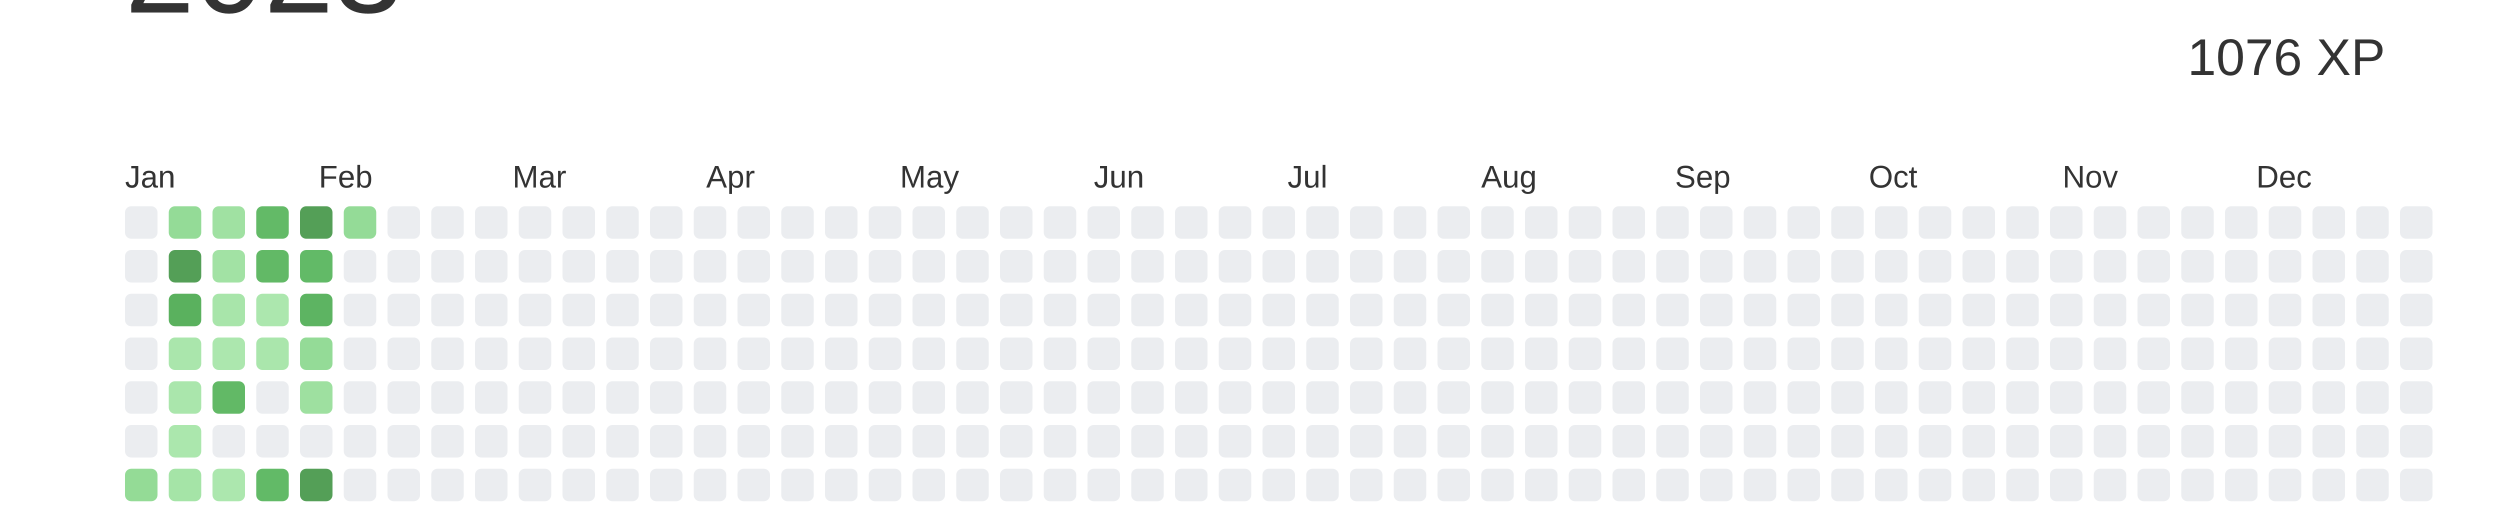
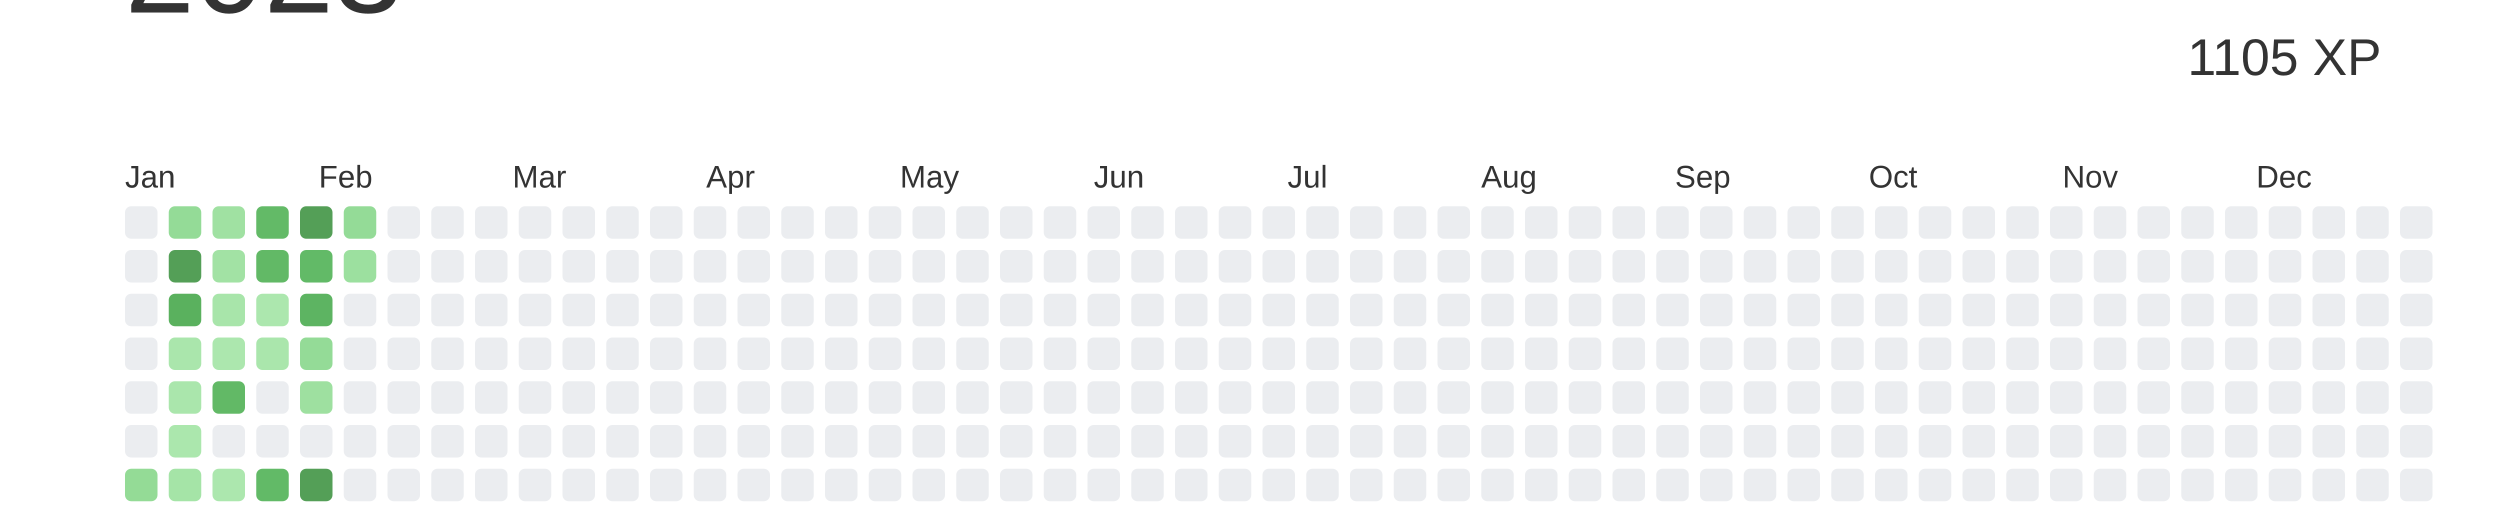
<svg xmlns="http://www.w3.org/2000/svg" baseProfile="full" height="42mm" version="1.1" viewBox="0,0,200,42" width="200mm">
  <defs />
  <rect fill="#ffffff" height="42" width="200" x="0" y="0" />
  <text alignment-baseline="hanging" fill="#333333" style="font-size:10.0px; font-family:Arial;" x="10" y="1">2023</text>
-   <text alignment-baseline="hanging" fill="#333333" style="font-size:4.125px; font-family:Arial;" x="175" y="6">1076 XP</text>
+   <text alignment-baseline="hanging" fill="#333333" style="font-size:4.125px; font-family:Arial;" x="175" y="6">1105 XP</text>
  <text fill="#333333" style="font-size:2.5px; font-family:Arial" x="10.0" y="15">Jan</text>
  <text fill="#333333" style="font-size:2.5px; font-family:Arial" x="25.5" y="15">Feb</text>
  <text fill="#333333" style="font-size:2.5px; font-family:Arial" x="41.0" y="15">Mar</text>
  <text fill="#333333" style="font-size:2.5px; font-family:Arial" x="56.5" y="15">Apr</text>
  <text fill="#333333" style="font-size:2.5px; font-family:Arial" x="72.0" y="15">May</text>
  <text fill="#333333" style="font-size:2.5px; font-family:Arial" x="87.5" y="15">Jun</text>
  <text fill="#333333" style="font-size:2.5px; font-family:Arial" x="103.0" y="15">Jul</text>
  <text fill="#333333" style="font-size:2.5px; font-family:Arial" x="118.5" y="15">Aug</text>
  <text fill="#333333" style="font-size:2.5px; font-family:Arial" x="134.0" y="15">Sep</text>
  <text fill="#333333" style="font-size:2.5px; font-family:Arial" x="149.5" y="15">Oct</text>
  <text fill="#333333" style="font-size:2.5px; font-family:Arial" x="165.0" y="15">Nov</text>
  <text fill="#333333" style="font-size:2.5px; font-family:Arial" x="180.5" y="15">Dec</text>
  <rect fill="#EBEDF0" height="2.6" rx="0.5" ry="0.5" width="2.6" x="10.0" y="16.5" />
  <rect fill="#EBEDF0" height="2.6" rx="0.5" ry="0.5" width="2.6" x="10.0" y="20.0" />
  <rect fill="#EBEDF0" height="2.6" rx="0.5" ry="0.5" width="2.6" x="10.0" y="23.5" />
  <rect fill="#EBEDF0" height="2.6" rx="0.5" ry="0.5" width="2.6" x="10.0" y="27.0" />
  <rect fill="#EBEDF0" height="2.6" rx="0.5" ry="0.5" width="2.6" x="10.0" y="30.5" />
  <rect fill="#EBEDF0" height="2.6" rx="0.5" ry="0.5" width="2.6" x="10.0" y="34.0" />
  <rect fill="#94db96" height="2.6" rx="0.5" ry="0.5" width="2.6" x="10.0" y="37.5" />
  <rect fill="#94db97" height="2.6" rx="0.5" ry="0.5" width="2.6" x="13.5" y="16.5" />
  <rect fill="#549F57" height="2.6" rx="0.5" ry="0.5" width="2.6" x="13.5" y="20.0" />
  <rect fill="#5ab15e" height="2.6" rx="0.5" ry="0.5" width="2.6" x="13.5" y="23.5" />
  <rect fill="#aae6ac" height="2.6" rx="0.5" ry="0.5" width="2.6" x="13.5" y="27.0" />
  <rect fill="#aae6ac" height="2.6" rx="0.5" ry="0.5" width="2.6" x="13.5" y="30.5" />
  <rect fill="#abe7ad" height="2.6" rx="0.5" ry="0.5" width="2.6" x="13.5" y="34.0" />
  <rect fill="#a5e4a7" height="2.6" rx="0.5" ry="0.5" width="2.6" x="13.5" y="37.5" />
  <rect fill="#a0e1a2" height="2.6" rx="0.5" ry="0.5" width="2.6" x="17.0" y="16.5" />
  <rect fill="#a2e2a4" height="2.6" rx="0.5" ry="0.5" width="2.6" x="17.0" y="20.0" />
  <rect fill="#a8e5aa" height="2.6" rx="0.5" ry="0.5" width="2.6" x="17.0" y="23.5" />
  <rect fill="#ace7ae" height="2.6" rx="0.5" ry="0.5" width="2.6" x="17.0" y="27.0" />
  <rect fill="#62b966" height="2.6" rx="0.5" ry="0.5" width="2.6" x="17.0" y="30.5" />
  <rect fill="#EBEDF0" height="2.6" rx="0.5" ry="0.5" width="2.6" x="17.0" y="34.0" />
  <rect fill="#ace7ae" height="2.6" rx="0.5" ry="0.5" width="2.6" x="17.0" y="37.5" />
  <rect fill="#63ba67" height="2.6" rx="0.5" ry="0.5" width="2.6" x="20.5" y="16.5" />
  <rect fill="#62b966" height="2.6" rx="0.5" ry="0.5" width="2.6" x="20.5" y="20.0" />
  <rect fill="#ace7ae" height="2.6" rx="0.5" ry="0.5" width="2.6" x="20.5" y="23.5" />
  <rect fill="#aae6ac" height="2.6" rx="0.5" ry="0.5" width="2.6" x="20.5" y="27.0" />
  <rect fill="#EBEDF0" height="2.6" rx="0.5" ry="0.5" width="2.6" x="20.5" y="30.5" />
  <rect fill="#EBEDF0" height="2.6" rx="0.5" ry="0.5" width="2.6" x="20.5" y="34.0" />
  <rect fill="#62ba67" height="2.6" rx="0.5" ry="0.5" width="2.6" x="20.5" y="37.5" />
  <rect fill="#549F57" height="2.6" rx="0.5" ry="0.5" width="2.6" x="24.0" y="16.5" />
  <rect fill="#62ba67" height="2.6" rx="0.5" ry="0.5" width="2.6" x="24.0" y="20.0" />
  <rect fill="#5db462" height="2.6" rx="0.5" ry="0.5" width="2.6" x="24.0" y="23.5" />
  <rect fill="#94db97" height="2.6" rx="0.5" ry="0.5" width="2.6" x="24.0" y="27.0" />
  <rect fill="#9ee0a0" height="2.6" rx="0.5" ry="0.5" width="2.6" x="24.0" y="30.5" />
  <rect fill="#EBEDF0" height="2.6" rx="0.5" ry="0.5" width="2.6" x="24.0" y="34.0" />
  <rect fill="#549F57" height="2.6" rx="0.5" ry="0.5" width="2.6" x="24.0" y="37.5" />
  <rect fill="#94db97" height="2.6" rx="0.5" ry="0.5" width="2.6" x="27.5" y="16.5" />
-   <rect fill="#EBEDF0" height="2.6" rx="0.5" ry="0.5" width="2.6" x="27.5" y="20.0" />
+   <rect fill="#9ce09f" height="2.6" rx="0.5" ry="0.5" width="2.6" x="27.5" y="20.0" />
  <rect fill="#EBEDF0" height="2.6" rx="0.5" ry="0.5" width="2.6" x="27.5" y="23.5" />
  <rect fill="#EBEDF0" height="2.6" rx="0.5" ry="0.5" width="2.6" x="27.5" y="27.0" />
  <rect fill="#EBEDF0" height="2.6" rx="0.5" ry="0.5" width="2.6" x="27.5" y="30.5" />
  <rect fill="#EBEDF0" height="2.6" rx="0.5" ry="0.5" width="2.6" x="27.5" y="34.0" />
  <rect fill="#EBEDF0" height="2.6" rx="0.5" ry="0.5" width="2.6" x="27.5" y="37.5" />
  <rect fill="#EBEDF0" height="2.6" rx="0.5" ry="0.5" width="2.6" x="31.0" y="16.5" />
  <rect fill="#EBEDF0" height="2.6" rx="0.5" ry="0.5" width="2.6" x="31.0" y="20.0" />
  <rect fill="#EBEDF0" height="2.6" rx="0.5" ry="0.5" width="2.6" x="31.0" y="23.5" />
  <rect fill="#EBEDF0" height="2.6" rx="0.5" ry="0.5" width="2.6" x="31.0" y="27.0" />
  <rect fill="#EBEDF0" height="2.6" rx="0.5" ry="0.5" width="2.6" x="31.0" y="30.5" />
  <rect fill="#EBEDF0" height="2.6" rx="0.5" ry="0.5" width="2.6" x="31.0" y="34.0" />
  <rect fill="#EBEDF0" height="2.6" rx="0.5" ry="0.5" width="2.6" x="31.0" y="37.5" />
  <rect fill="#EBEDF0" height="2.6" rx="0.5" ry="0.5" width="2.6" x="34.5" y="16.5" />
  <rect fill="#EBEDF0" height="2.6" rx="0.5" ry="0.5" width="2.6" x="34.5" y="20.0" />
  <rect fill="#EBEDF0" height="2.6" rx="0.5" ry="0.5" width="2.6" x="34.5" y="23.5" />
  <rect fill="#EBEDF0" height="2.6" rx="0.5" ry="0.5" width="2.6" x="34.5" y="27.0" />
  <rect fill="#EBEDF0" height="2.6" rx="0.5" ry="0.5" width="2.6" x="34.5" y="30.5" />
  <rect fill="#EBEDF0" height="2.6" rx="0.5" ry="0.5" width="2.6" x="34.5" y="34.0" />
  <rect fill="#EBEDF0" height="2.6" rx="0.5" ry="0.5" width="2.6" x="34.5" y="37.5" />
  <rect fill="#EBEDF0" height="2.6" rx="0.5" ry="0.5" width="2.6" x="38.0" y="16.5" />
  <rect fill="#EBEDF0" height="2.6" rx="0.5" ry="0.5" width="2.6" x="38.0" y="20.0" />
  <rect fill="#EBEDF0" height="2.6" rx="0.5" ry="0.5" width="2.6" x="38.0" y="23.5" />
  <rect fill="#EBEDF0" height="2.6" rx="0.5" ry="0.5" width="2.6" x="38.0" y="27.0" />
  <rect fill="#EBEDF0" height="2.6" rx="0.5" ry="0.5" width="2.6" x="38.0" y="30.5" />
  <rect fill="#EBEDF0" height="2.6" rx="0.5" ry="0.5" width="2.6" x="38.0" y="34.0" />
  <rect fill="#EBEDF0" height="2.6" rx="0.5" ry="0.5" width="2.6" x="38.0" y="37.5" />
  <rect fill="#EBEDF0" height="2.6" rx="0.5" ry="0.5" width="2.6" x="41.5" y="16.5" />
  <rect fill="#EBEDF0" height="2.6" rx="0.5" ry="0.5" width="2.6" x="41.5" y="20.0" />
  <rect fill="#EBEDF0" height="2.6" rx="0.5" ry="0.5" width="2.6" x="41.5" y="23.5" />
  <rect fill="#EBEDF0" height="2.6" rx="0.5" ry="0.5" width="2.6" x="41.5" y="27.0" />
  <rect fill="#EBEDF0" height="2.6" rx="0.5" ry="0.5" width="2.6" x="41.5" y="30.5" />
  <rect fill="#EBEDF0" height="2.6" rx="0.5" ry="0.5" width="2.6" x="41.5" y="34.0" />
  <rect fill="#EBEDF0" height="2.6" rx="0.5" ry="0.5" width="2.6" x="41.5" y="37.5" />
  <rect fill="#EBEDF0" height="2.6" rx="0.5" ry="0.5" width="2.6" x="45.0" y="16.5" />
  <rect fill="#EBEDF0" height="2.6" rx="0.5" ry="0.5" width="2.6" x="45.0" y="20.0" />
  <rect fill="#EBEDF0" height="2.6" rx="0.5" ry="0.5" width="2.6" x="45.0" y="23.5" />
  <rect fill="#EBEDF0" height="2.6" rx="0.5" ry="0.5" width="2.6" x="45.0" y="27.0" />
  <rect fill="#EBEDF0" height="2.6" rx="0.5" ry="0.5" width="2.6" x="45.0" y="30.5" />
  <rect fill="#EBEDF0" height="2.6" rx="0.5" ry="0.5" width="2.6" x="45.0" y="34.0" />
  <rect fill="#EBEDF0" height="2.6" rx="0.5" ry="0.5" width="2.6" x="45.0" y="37.5" />
  <rect fill="#EBEDF0" height="2.6" rx="0.5" ry="0.5" width="2.6" x="48.5" y="16.5" />
  <rect fill="#EBEDF0" height="2.6" rx="0.5" ry="0.5" width="2.6" x="48.5" y="20.0" />
  <rect fill="#EBEDF0" height="2.6" rx="0.5" ry="0.5" width="2.6" x="48.5" y="23.5" />
  <rect fill="#EBEDF0" height="2.6" rx="0.5" ry="0.5" width="2.6" x="48.5" y="27.0" />
  <rect fill="#EBEDF0" height="2.6" rx="0.5" ry="0.5" width="2.6" x="48.5" y="30.5" />
  <rect fill="#EBEDF0" height="2.6" rx="0.5" ry="0.5" width="2.6" x="48.5" y="34.0" />
  <rect fill="#EBEDF0" height="2.6" rx="0.5" ry="0.5" width="2.6" x="48.5" y="37.5" />
  <rect fill="#EBEDF0" height="2.6" rx="0.5" ry="0.5" width="2.6" x="52.0" y="16.5" />
  <rect fill="#EBEDF0" height="2.6" rx="0.5" ry="0.5" width="2.6" x="52.0" y="20.0" />
  <rect fill="#EBEDF0" height="2.6" rx="0.5" ry="0.5" width="2.6" x="52.0" y="23.5" />
  <rect fill="#EBEDF0" height="2.6" rx="0.5" ry="0.5" width="2.6" x="52.0" y="27.0" />
  <rect fill="#EBEDF0" height="2.6" rx="0.5" ry="0.5" width="2.6" x="52.0" y="30.5" />
  <rect fill="#EBEDF0" height="2.6" rx="0.5" ry="0.5" width="2.6" x="52.0" y="34.0" />
  <rect fill="#EBEDF0" height="2.6" rx="0.5" ry="0.5" width="2.6" x="52.0" y="37.5" />
  <rect fill="#EBEDF0" height="2.6" rx="0.5" ry="0.5" width="2.6" x="55.5" y="16.5" />
  <rect fill="#EBEDF0" height="2.6" rx="0.5" ry="0.5" width="2.6" x="55.5" y="20.0" />
  <rect fill="#EBEDF0" height="2.6" rx="0.5" ry="0.5" width="2.6" x="55.5" y="23.5" />
  <rect fill="#EBEDF0" height="2.6" rx="0.5" ry="0.5" width="2.6" x="55.5" y="27.0" />
  <rect fill="#EBEDF0" height="2.6" rx="0.5" ry="0.5" width="2.6" x="55.5" y="30.5" />
  <rect fill="#EBEDF0" height="2.6" rx="0.5" ry="0.5" width="2.6" x="55.5" y="34.0" />
  <rect fill="#EBEDF0" height="2.6" rx="0.5" ry="0.5" width="2.6" x="55.5" y="37.5" />
  <rect fill="#EBEDF0" height="2.6" rx="0.5" ry="0.5" width="2.6" x="59.0" y="16.5" />
  <rect fill="#EBEDF0" height="2.6" rx="0.5" ry="0.5" width="2.6" x="59.0" y="20.0" />
  <rect fill="#EBEDF0" height="2.6" rx="0.5" ry="0.5" width="2.6" x="59.0" y="23.5" />
  <rect fill="#EBEDF0" height="2.6" rx="0.5" ry="0.5" width="2.6" x="59.0" y="27.0" />
  <rect fill="#EBEDF0" height="2.6" rx="0.5" ry="0.5" width="2.6" x="59.0" y="30.5" />
  <rect fill="#EBEDF0" height="2.6" rx="0.5" ry="0.5" width="2.6" x="59.0" y="34.0" />
  <rect fill="#EBEDF0" height="2.6" rx="0.5" ry="0.5" width="2.6" x="59.0" y="37.5" />
  <rect fill="#EBEDF0" height="2.6" rx="0.5" ry="0.5" width="2.6" x="62.5" y="16.5" />
  <rect fill="#EBEDF0" height="2.6" rx="0.5" ry="0.5" width="2.6" x="62.5" y="20.0" />
  <rect fill="#EBEDF0" height="2.6" rx="0.5" ry="0.5" width="2.6" x="62.5" y="23.5" />
  <rect fill="#EBEDF0" height="2.6" rx="0.5" ry="0.5" width="2.6" x="62.5" y="27.0" />
  <rect fill="#EBEDF0" height="2.6" rx="0.5" ry="0.5" width="2.6" x="62.5" y="30.5" />
  <rect fill="#EBEDF0" height="2.6" rx="0.5" ry="0.5" width="2.6" x="62.5" y="34.0" />
  <rect fill="#EBEDF0" height="2.6" rx="0.5" ry="0.5" width="2.6" x="62.5" y="37.5" />
  <rect fill="#EBEDF0" height="2.6" rx="0.5" ry="0.5" width="2.6" x="66.0" y="16.5" />
  <rect fill="#EBEDF0" height="2.6" rx="0.5" ry="0.5" width="2.6" x="66.0" y="20.0" />
  <rect fill="#EBEDF0" height="2.6" rx="0.5" ry="0.5" width="2.6" x="66.0" y="23.5" />
  <rect fill="#EBEDF0" height="2.6" rx="0.5" ry="0.5" width="2.6" x="66.0" y="27.0" />
  <rect fill="#EBEDF0" height="2.6" rx="0.5" ry="0.5" width="2.6" x="66.0" y="30.5" />
  <rect fill="#EBEDF0" height="2.6" rx="0.5" ry="0.5" width="2.6" x="66.0" y="34.0" />
  <rect fill="#EBEDF0" height="2.6" rx="0.5" ry="0.5" width="2.6" x="66.0" y="37.5" />
  <rect fill="#EBEDF0" height="2.6" rx="0.5" ry="0.5" width="2.6" x="69.5" y="16.5" />
  <rect fill="#EBEDF0" height="2.6" rx="0.5" ry="0.5" width="2.6" x="69.5" y="20.0" />
  <rect fill="#EBEDF0" height="2.6" rx="0.5" ry="0.5" width="2.6" x="69.5" y="23.5" />
  <rect fill="#EBEDF0" height="2.6" rx="0.5" ry="0.5" width="2.6" x="69.5" y="27.0" />
  <rect fill="#EBEDF0" height="2.6" rx="0.5" ry="0.5" width="2.6" x="69.5" y="30.5" />
  <rect fill="#EBEDF0" height="2.6" rx="0.5" ry="0.5" width="2.6" x="69.5" y="34.0" />
  <rect fill="#EBEDF0" height="2.6" rx="0.5" ry="0.5" width="2.6" x="69.5" y="37.5" />
  <rect fill="#EBEDF0" height="2.6" rx="0.5" ry="0.5" width="2.6" x="73.0" y="16.5" />
  <rect fill="#EBEDF0" height="2.6" rx="0.5" ry="0.5" width="2.6" x="73.0" y="20.0" />
  <rect fill="#EBEDF0" height="2.6" rx="0.5" ry="0.5" width="2.6" x="73.0" y="23.5" />
  <rect fill="#EBEDF0" height="2.6" rx="0.5" ry="0.5" width="2.6" x="73.0" y="27.0" />
  <rect fill="#EBEDF0" height="2.6" rx="0.5" ry="0.5" width="2.6" x="73.0" y="30.5" />
  <rect fill="#EBEDF0" height="2.6" rx="0.5" ry="0.5" width="2.6" x="73.0" y="34.0" />
  <rect fill="#EBEDF0" height="2.6" rx="0.5" ry="0.5" width="2.6" x="73.0" y="37.5" />
  <rect fill="#EBEDF0" height="2.6" rx="0.5" ry="0.5" width="2.6" x="76.5" y="16.5" />
  <rect fill="#EBEDF0" height="2.6" rx="0.5" ry="0.5" width="2.6" x="76.5" y="20.0" />
  <rect fill="#EBEDF0" height="2.6" rx="0.5" ry="0.5" width="2.6" x="76.5" y="23.5" />
  <rect fill="#EBEDF0" height="2.6" rx="0.5" ry="0.5" width="2.6" x="76.5" y="27.0" />
  <rect fill="#EBEDF0" height="2.6" rx="0.5" ry="0.5" width="2.6" x="76.5" y="30.5" />
  <rect fill="#EBEDF0" height="2.6" rx="0.5" ry="0.5" width="2.6" x="76.5" y="34.0" />
  <rect fill="#EBEDF0" height="2.6" rx="0.5" ry="0.5" width="2.6" x="76.5" y="37.5" />
  <rect fill="#EBEDF0" height="2.6" rx="0.5" ry="0.5" width="2.6" x="80.0" y="16.5" />
  <rect fill="#EBEDF0" height="2.6" rx="0.5" ry="0.5" width="2.6" x="80.0" y="20.0" />
  <rect fill="#EBEDF0" height="2.6" rx="0.5" ry="0.5" width="2.6" x="80.0" y="23.5" />
  <rect fill="#EBEDF0" height="2.6" rx="0.5" ry="0.5" width="2.6" x="80.0" y="27.0" />
  <rect fill="#EBEDF0" height="2.6" rx="0.5" ry="0.5" width="2.6" x="80.0" y="30.5" />
  <rect fill="#EBEDF0" height="2.6" rx="0.5" ry="0.5" width="2.6" x="80.0" y="34.0" />
  <rect fill="#EBEDF0" height="2.6" rx="0.5" ry="0.5" width="2.6" x="80.0" y="37.5" />
  <rect fill="#EBEDF0" height="2.6" rx="0.5" ry="0.5" width="2.6" x="83.5" y="16.5" />
  <rect fill="#EBEDF0" height="2.6" rx="0.5" ry="0.5" width="2.6" x="83.5" y="20.0" />
  <rect fill="#EBEDF0" height="2.6" rx="0.5" ry="0.5" width="2.6" x="83.5" y="23.5" />
  <rect fill="#EBEDF0" height="2.6" rx="0.5" ry="0.5" width="2.6" x="83.5" y="27.0" />
  <rect fill="#EBEDF0" height="2.6" rx="0.5" ry="0.5" width="2.6" x="83.5" y="30.5" />
  <rect fill="#EBEDF0" height="2.6" rx="0.5" ry="0.5" width="2.6" x="83.5" y="34.0" />
  <rect fill="#EBEDF0" height="2.6" rx="0.5" ry="0.5" width="2.6" x="83.5" y="37.5" />
  <rect fill="#EBEDF0" height="2.6" rx="0.5" ry="0.5" width="2.6" x="87.0" y="16.5" />
  <rect fill="#EBEDF0" height="2.6" rx="0.5" ry="0.5" width="2.6" x="87.0" y="20.0" />
  <rect fill="#EBEDF0" height="2.6" rx="0.5" ry="0.5" width="2.6" x="87.0" y="23.5" />
  <rect fill="#EBEDF0" height="2.6" rx="0.5" ry="0.5" width="2.6" x="87.0" y="27.0" />
  <rect fill="#EBEDF0" height="2.6" rx="0.5" ry="0.5" width="2.6" x="87.0" y="30.5" />
  <rect fill="#EBEDF0" height="2.6" rx="0.5" ry="0.5" width="2.6" x="87.0" y="34.0" />
  <rect fill="#EBEDF0" height="2.6" rx="0.5" ry="0.5" width="2.6" x="87.0" y="37.5" />
  <rect fill="#EBEDF0" height="2.6" rx="0.5" ry="0.5" width="2.6" x="90.5" y="16.5" />
  <rect fill="#EBEDF0" height="2.6" rx="0.5" ry="0.5" width="2.6" x="90.5" y="20.0" />
  <rect fill="#EBEDF0" height="2.6" rx="0.5" ry="0.5" width="2.6" x="90.5" y="23.5" />
  <rect fill="#EBEDF0" height="2.6" rx="0.5" ry="0.5" width="2.6" x="90.5" y="27.0" />
  <rect fill="#EBEDF0" height="2.6" rx="0.5" ry="0.5" width="2.6" x="90.5" y="30.5" />
  <rect fill="#EBEDF0" height="2.6" rx="0.5" ry="0.5" width="2.6" x="90.5" y="34.0" />
  <rect fill="#EBEDF0" height="2.6" rx="0.5" ry="0.5" width="2.6" x="90.5" y="37.5" />
  <rect fill="#EBEDF0" height="2.6" rx="0.5" ry="0.5" width="2.6" x="94.0" y="16.5" />
  <rect fill="#EBEDF0" height="2.6" rx="0.5" ry="0.5" width="2.6" x="94.0" y="20.0" />
  <rect fill="#EBEDF0" height="2.6" rx="0.5" ry="0.5" width="2.6" x="94.0" y="23.5" />
  <rect fill="#EBEDF0" height="2.6" rx="0.5" ry="0.5" width="2.6" x="94.0" y="27.0" />
  <rect fill="#EBEDF0" height="2.6" rx="0.5" ry="0.5" width="2.6" x="94.0" y="30.5" />
  <rect fill="#EBEDF0" height="2.6" rx="0.5" ry="0.5" width="2.6" x="94.0" y="34.0" />
  <rect fill="#EBEDF0" height="2.6" rx="0.5" ry="0.5" width="2.6" x="94.0" y="37.5" />
  <rect fill="#EBEDF0" height="2.6" rx="0.5" ry="0.5" width="2.6" x="97.5" y="16.5" />
  <rect fill="#EBEDF0" height="2.6" rx="0.5" ry="0.5" width="2.6" x="97.5" y="20.0" />
  <rect fill="#EBEDF0" height="2.6" rx="0.5" ry="0.5" width="2.6" x="97.5" y="23.5" />
  <rect fill="#EBEDF0" height="2.6" rx="0.5" ry="0.5" width="2.6" x="97.5" y="27.0" />
  <rect fill="#EBEDF0" height="2.6" rx="0.5" ry="0.5" width="2.6" x="97.5" y="30.5" />
  <rect fill="#EBEDF0" height="2.6" rx="0.5" ry="0.5" width="2.6" x="97.5" y="34.0" />
  <rect fill="#EBEDF0" height="2.6" rx="0.5" ry="0.5" width="2.6" x="97.5" y="37.5" />
  <rect fill="#EBEDF0" height="2.6" rx="0.5" ry="0.5" width="2.6" x="101.0" y="16.5" />
  <rect fill="#EBEDF0" height="2.6" rx="0.5" ry="0.5" width="2.6" x="101.0" y="20.0" />
  <rect fill="#EBEDF0" height="2.6" rx="0.5" ry="0.5" width="2.6" x="101.0" y="23.5" />
  <rect fill="#EBEDF0" height="2.6" rx="0.5" ry="0.5" width="2.6" x="101.0" y="27.0" />
  <rect fill="#EBEDF0" height="2.6" rx="0.5" ry="0.5" width="2.6" x="101.0" y="30.5" />
  <rect fill="#EBEDF0" height="2.6" rx="0.5" ry="0.5" width="2.6" x="101.0" y="34.0" />
  <rect fill="#EBEDF0" height="2.6" rx="0.5" ry="0.5" width="2.6" x="101.0" y="37.5" />
  <rect fill="#EBEDF0" height="2.6" rx="0.5" ry="0.5" width="2.6" x="104.5" y="16.5" />
  <rect fill="#EBEDF0" height="2.6" rx="0.5" ry="0.5" width="2.6" x="104.5" y="20.0" />
  <rect fill="#EBEDF0" height="2.6" rx="0.5" ry="0.5" width="2.6" x="104.5" y="23.5" />
  <rect fill="#EBEDF0" height="2.6" rx="0.5" ry="0.5" width="2.6" x="104.5" y="27.0" />
  <rect fill="#EBEDF0" height="2.6" rx="0.5" ry="0.5" width="2.6" x="104.5" y="30.5" />
  <rect fill="#EBEDF0" height="2.6" rx="0.5" ry="0.5" width="2.6" x="104.5" y="34.0" />
  <rect fill="#EBEDF0" height="2.6" rx="0.5" ry="0.5" width="2.6" x="104.5" y="37.5" />
  <rect fill="#EBEDF0" height="2.6" rx="0.5" ry="0.5" width="2.6" x="108.0" y="16.5" />
  <rect fill="#EBEDF0" height="2.6" rx="0.5" ry="0.5" width="2.6" x="108.0" y="20.0" />
  <rect fill="#EBEDF0" height="2.6" rx="0.5" ry="0.5" width="2.6" x="108.0" y="23.5" />
  <rect fill="#EBEDF0" height="2.6" rx="0.5" ry="0.5" width="2.6" x="108.0" y="27.0" />
  <rect fill="#EBEDF0" height="2.6" rx="0.5" ry="0.5" width="2.6" x="108.0" y="30.5" />
  <rect fill="#EBEDF0" height="2.6" rx="0.5" ry="0.5" width="2.6" x="108.0" y="34.0" />
  <rect fill="#EBEDF0" height="2.6" rx="0.5" ry="0.5" width="2.6" x="108.0" y="37.5" />
  <rect fill="#EBEDF0" height="2.6" rx="0.5" ry="0.5" width="2.6" x="111.5" y="16.5" />
  <rect fill="#EBEDF0" height="2.6" rx="0.5" ry="0.5" width="2.6" x="111.5" y="20.0" />
  <rect fill="#EBEDF0" height="2.6" rx="0.5" ry="0.5" width="2.6" x="111.5" y="23.5" />
  <rect fill="#EBEDF0" height="2.6" rx="0.5" ry="0.5" width="2.6" x="111.5" y="27.0" />
  <rect fill="#EBEDF0" height="2.6" rx="0.5" ry="0.5" width="2.6" x="111.5" y="30.5" />
  <rect fill="#EBEDF0" height="2.6" rx="0.5" ry="0.5" width="2.6" x="111.5" y="34.0" />
  <rect fill="#EBEDF0" height="2.6" rx="0.5" ry="0.5" width="2.6" x="111.5" y="37.5" />
  <rect fill="#EBEDF0" height="2.6" rx="0.5" ry="0.5" width="2.6" x="115.0" y="16.5" />
  <rect fill="#EBEDF0" height="2.6" rx="0.5" ry="0.5" width="2.6" x="115.0" y="20.0" />
  <rect fill="#EBEDF0" height="2.6" rx="0.5" ry="0.5" width="2.6" x="115.0" y="23.5" />
  <rect fill="#EBEDF0" height="2.6" rx="0.5" ry="0.5" width="2.6" x="115.0" y="27.0" />
  <rect fill="#EBEDF0" height="2.6" rx="0.5" ry="0.5" width="2.6" x="115.0" y="30.5" />
  <rect fill="#EBEDF0" height="2.6" rx="0.5" ry="0.5" width="2.6" x="115.0" y="34.0" />
  <rect fill="#EBEDF0" height="2.6" rx="0.5" ry="0.5" width="2.6" x="115.0" y="37.5" />
  <rect fill="#EBEDF0" height="2.6" rx="0.5" ry="0.5" width="2.6" x="118.5" y="16.5" />
  <rect fill="#EBEDF0" height="2.6" rx="0.5" ry="0.5" width="2.6" x="118.5" y="20.0" />
  <rect fill="#EBEDF0" height="2.6" rx="0.5" ry="0.5" width="2.6" x="118.5" y="23.5" />
  <rect fill="#EBEDF0" height="2.6" rx="0.5" ry="0.5" width="2.6" x="118.5" y="27.0" />
  <rect fill="#EBEDF0" height="2.6" rx="0.5" ry="0.5" width="2.6" x="118.5" y="30.5" />
  <rect fill="#EBEDF0" height="2.6" rx="0.5" ry="0.5" width="2.6" x="118.5" y="34.0" />
  <rect fill="#EBEDF0" height="2.6" rx="0.5" ry="0.5" width="2.6" x="118.5" y="37.5" />
  <rect fill="#EBEDF0" height="2.6" rx="0.5" ry="0.5" width="2.6" x="122.0" y="16.5" />
  <rect fill="#EBEDF0" height="2.6" rx="0.5" ry="0.5" width="2.6" x="122.0" y="20.0" />
  <rect fill="#EBEDF0" height="2.6" rx="0.5" ry="0.5" width="2.6" x="122.0" y="23.5" />
  <rect fill="#EBEDF0" height="2.6" rx="0.5" ry="0.5" width="2.6" x="122.0" y="27.0" />
  <rect fill="#EBEDF0" height="2.6" rx="0.5" ry="0.5" width="2.6" x="122.0" y="30.5" />
  <rect fill="#EBEDF0" height="2.6" rx="0.5" ry="0.5" width="2.6" x="122.0" y="34.0" />
  <rect fill="#EBEDF0" height="2.6" rx="0.5" ry="0.5" width="2.6" x="122.0" y="37.5" />
  <rect fill="#EBEDF0" height="2.6" rx="0.5" ry="0.5" width="2.6" x="125.5" y="16.5" />
  <rect fill="#EBEDF0" height="2.6" rx="0.5" ry="0.5" width="2.6" x="125.5" y="20.0" />
  <rect fill="#EBEDF0" height="2.6" rx="0.5" ry="0.5" width="2.6" x="125.5" y="23.5" />
  <rect fill="#EBEDF0" height="2.6" rx="0.5" ry="0.5" width="2.6" x="125.5" y="27.0" />
  <rect fill="#EBEDF0" height="2.6" rx="0.5" ry="0.5" width="2.6" x="125.5" y="30.5" />
  <rect fill="#EBEDF0" height="2.6" rx="0.5" ry="0.5" width="2.6" x="125.5" y="34.0" />
  <rect fill="#EBEDF0" height="2.6" rx="0.5" ry="0.5" width="2.6" x="125.5" y="37.5" />
  <rect fill="#EBEDF0" height="2.6" rx="0.5" ry="0.5" width="2.6" x="129.0" y="16.5" />
  <rect fill="#EBEDF0" height="2.6" rx="0.5" ry="0.5" width="2.6" x="129.0" y="20.0" />
  <rect fill="#EBEDF0" height="2.6" rx="0.5" ry="0.5" width="2.6" x="129.0" y="23.5" />
  <rect fill="#EBEDF0" height="2.6" rx="0.5" ry="0.5" width="2.6" x="129.0" y="27.0" />
  <rect fill="#EBEDF0" height="2.6" rx="0.5" ry="0.5" width="2.6" x="129.0" y="30.5" />
  <rect fill="#EBEDF0" height="2.6" rx="0.5" ry="0.5" width="2.6" x="129.0" y="34.0" />
  <rect fill="#EBEDF0" height="2.6" rx="0.5" ry="0.5" width="2.6" x="129.0" y="37.5" />
  <rect fill="#EBEDF0" height="2.6" rx="0.5" ry="0.5" width="2.6" x="132.5" y="16.5" />
  <rect fill="#EBEDF0" height="2.6" rx="0.5" ry="0.5" width="2.6" x="132.5" y="20.0" />
  <rect fill="#EBEDF0" height="2.6" rx="0.5" ry="0.5" width="2.6" x="132.5" y="23.5" />
  <rect fill="#EBEDF0" height="2.6" rx="0.5" ry="0.5" width="2.6" x="132.5" y="27.0" />
  <rect fill="#EBEDF0" height="2.6" rx="0.5" ry="0.5" width="2.6" x="132.5" y="30.5" />
  <rect fill="#EBEDF0" height="2.6" rx="0.5" ry="0.5" width="2.6" x="132.5" y="34.0" />
  <rect fill="#EBEDF0" height="2.6" rx="0.5" ry="0.5" width="2.6" x="132.5" y="37.5" />
  <rect fill="#EBEDF0" height="2.6" rx="0.5" ry="0.5" width="2.6" x="136.0" y="16.5" />
  <rect fill="#EBEDF0" height="2.6" rx="0.5" ry="0.5" width="2.6" x="136.0" y="20.0" />
  <rect fill="#EBEDF0" height="2.6" rx="0.5" ry="0.5" width="2.6" x="136.0" y="23.5" />
  <rect fill="#EBEDF0" height="2.6" rx="0.5" ry="0.5" width="2.6" x="136.0" y="27.0" />
  <rect fill="#EBEDF0" height="2.6" rx="0.5" ry="0.5" width="2.6" x="136.0" y="30.5" />
  <rect fill="#EBEDF0" height="2.6" rx="0.5" ry="0.5" width="2.6" x="136.0" y="34.0" />
  <rect fill="#EBEDF0" height="2.6" rx="0.5" ry="0.5" width="2.6" x="136.0" y="37.5" />
  <rect fill="#EBEDF0" height="2.6" rx="0.5" ry="0.5" width="2.6" x="139.5" y="16.5" />
  <rect fill="#EBEDF0" height="2.6" rx="0.5" ry="0.5" width="2.6" x="139.5" y="20.0" />
  <rect fill="#EBEDF0" height="2.6" rx="0.5" ry="0.5" width="2.6" x="139.5" y="23.5" />
  <rect fill="#EBEDF0" height="2.6" rx="0.5" ry="0.5" width="2.6" x="139.5" y="27.0" />
  <rect fill="#EBEDF0" height="2.6" rx="0.5" ry="0.5" width="2.6" x="139.5" y="30.5" />
  <rect fill="#EBEDF0" height="2.6" rx="0.5" ry="0.5" width="2.6" x="139.5" y="34.0" />
  <rect fill="#EBEDF0" height="2.6" rx="0.5" ry="0.5" width="2.6" x="139.5" y="37.5" />
  <rect fill="#EBEDF0" height="2.6" rx="0.5" ry="0.5" width="2.6" x="143.0" y="16.5" />
  <rect fill="#EBEDF0" height="2.6" rx="0.5" ry="0.5" width="2.6" x="143.0" y="20.0" />
  <rect fill="#EBEDF0" height="2.6" rx="0.5" ry="0.5" width="2.6" x="143.0" y="23.5" />
  <rect fill="#EBEDF0" height="2.6" rx="0.5" ry="0.5" width="2.6" x="143.0" y="27.0" />
  <rect fill="#EBEDF0" height="2.6" rx="0.5" ry="0.5" width="2.6" x="143.0" y="30.5" />
  <rect fill="#EBEDF0" height="2.6" rx="0.5" ry="0.5" width="2.6" x="143.0" y="34.0" />
  <rect fill="#EBEDF0" height="2.6" rx="0.5" ry="0.5" width="2.6" x="143.0" y="37.5" />
  <rect fill="#EBEDF0" height="2.6" rx="0.5" ry="0.5" width="2.6" x="146.5" y="16.5" />
  <rect fill="#EBEDF0" height="2.6" rx="0.5" ry="0.5" width="2.6" x="146.5" y="20.0" />
  <rect fill="#EBEDF0" height="2.6" rx="0.5" ry="0.5" width="2.6" x="146.5" y="23.5" />
  <rect fill="#EBEDF0" height="2.6" rx="0.5" ry="0.5" width="2.6" x="146.5" y="27.0" />
  <rect fill="#EBEDF0" height="2.6" rx="0.5" ry="0.5" width="2.6" x="146.5" y="30.5" />
  <rect fill="#EBEDF0" height="2.6" rx="0.5" ry="0.5" width="2.6" x="146.5" y="34.0" />
  <rect fill="#EBEDF0" height="2.6" rx="0.5" ry="0.5" width="2.6" x="146.5" y="37.5" />
  <rect fill="#EBEDF0" height="2.6" rx="0.5" ry="0.5" width="2.6" x="150.0" y="16.5" />
  <rect fill="#EBEDF0" height="2.6" rx="0.5" ry="0.5" width="2.6" x="150.0" y="20.0" />
  <rect fill="#EBEDF0" height="2.6" rx="0.5" ry="0.5" width="2.6" x="150.0" y="23.5" />
  <rect fill="#EBEDF0" height="2.6" rx="0.5" ry="0.5" width="2.6" x="150.0" y="27.0" />
  <rect fill="#EBEDF0" height="2.6" rx="0.5" ry="0.5" width="2.6" x="150.0" y="30.5" />
  <rect fill="#EBEDF0" height="2.6" rx="0.5" ry="0.5" width="2.6" x="150.0" y="34.0" />
  <rect fill="#EBEDF0" height="2.6" rx="0.5" ry="0.5" width="2.6" x="150.0" y="37.5" />
  <rect fill="#EBEDF0" height="2.6" rx="0.5" ry="0.5" width="2.6" x="153.5" y="16.5" />
  <rect fill="#EBEDF0" height="2.6" rx="0.5" ry="0.5" width="2.6" x="153.5" y="20.0" />
  <rect fill="#EBEDF0" height="2.6" rx="0.5" ry="0.5" width="2.6" x="153.5" y="23.5" />
  <rect fill="#EBEDF0" height="2.6" rx="0.5" ry="0.5" width="2.6" x="153.5" y="27.0" />
  <rect fill="#EBEDF0" height="2.6" rx="0.5" ry="0.5" width="2.6" x="153.5" y="30.5" />
  <rect fill="#EBEDF0" height="2.6" rx="0.5" ry="0.5" width="2.6" x="153.5" y="34.0" />
  <rect fill="#EBEDF0" height="2.6" rx="0.5" ry="0.5" width="2.6" x="153.5" y="37.5" />
  <rect fill="#EBEDF0" height="2.6" rx="0.5" ry="0.5" width="2.6" x="157.0" y="16.5" />
  <rect fill="#EBEDF0" height="2.6" rx="0.5" ry="0.5" width="2.6" x="157.0" y="20.0" />
  <rect fill="#EBEDF0" height="2.6" rx="0.5" ry="0.5" width="2.6" x="157.0" y="23.5" />
  <rect fill="#EBEDF0" height="2.6" rx="0.5" ry="0.5" width="2.6" x="157.0" y="27.0" />
  <rect fill="#EBEDF0" height="2.6" rx="0.5" ry="0.5" width="2.6" x="157.0" y="30.5" />
  <rect fill="#EBEDF0" height="2.6" rx="0.5" ry="0.5" width="2.6" x="157.0" y="34.0" />
  <rect fill="#EBEDF0" height="2.6" rx="0.5" ry="0.5" width="2.6" x="157.0" y="37.5" />
  <rect fill="#EBEDF0" height="2.6" rx="0.5" ry="0.5" width="2.6" x="160.5" y="16.5" />
  <rect fill="#EBEDF0" height="2.6" rx="0.5" ry="0.5" width="2.6" x="160.5" y="20.0" />
  <rect fill="#EBEDF0" height="2.6" rx="0.5" ry="0.5" width="2.6" x="160.5" y="23.5" />
  <rect fill="#EBEDF0" height="2.6" rx="0.5" ry="0.5" width="2.6" x="160.5" y="27.0" />
  <rect fill="#EBEDF0" height="2.6" rx="0.5" ry="0.5" width="2.6" x="160.5" y="30.5" />
  <rect fill="#EBEDF0" height="2.6" rx="0.5" ry="0.5" width="2.6" x="160.5" y="34.0" />
  <rect fill="#EBEDF0" height="2.6" rx="0.5" ry="0.5" width="2.6" x="160.5" y="37.5" />
  <rect fill="#EBEDF0" height="2.6" rx="0.5" ry="0.5" width="2.6" x="164.0" y="16.5" />
  <rect fill="#EBEDF0" height="2.6" rx="0.5" ry="0.5" width="2.6" x="164.0" y="20.0" />
  <rect fill="#EBEDF0" height="2.6" rx="0.5" ry="0.5" width="2.6" x="164.0" y="23.5" />
  <rect fill="#EBEDF0" height="2.6" rx="0.5" ry="0.5" width="2.6" x="164.0" y="27.0" />
  <rect fill="#EBEDF0" height="2.6" rx="0.5" ry="0.5" width="2.6" x="164.0" y="30.5" />
  <rect fill="#EBEDF0" height="2.6" rx="0.5" ry="0.5" width="2.6" x="164.0" y="34.0" />
  <rect fill="#EBEDF0" height="2.6" rx="0.5" ry="0.5" width="2.6" x="164.0" y="37.5" />
  <rect fill="#EBEDF0" height="2.6" rx="0.5" ry="0.5" width="2.6" x="167.5" y="16.5" />
  <rect fill="#EBEDF0" height="2.6" rx="0.5" ry="0.5" width="2.6" x="167.5" y="20.0" />
  <rect fill="#EBEDF0" height="2.6" rx="0.5" ry="0.5" width="2.6" x="167.5" y="23.5" />
  <rect fill="#EBEDF0" height="2.6" rx="0.5" ry="0.5" width="2.6" x="167.5" y="27.0" />
  <rect fill="#EBEDF0" height="2.6" rx="0.5" ry="0.5" width="2.6" x="167.5" y="30.5" />
  <rect fill="#EBEDF0" height="2.6" rx="0.5" ry="0.5" width="2.6" x="167.5" y="34.0" />
  <rect fill="#EBEDF0" height="2.6" rx="0.5" ry="0.5" width="2.6" x="167.5" y="37.5" />
  <rect fill="#EBEDF0" height="2.6" rx="0.5" ry="0.5" width="2.6" x="171.0" y="16.5" />
  <rect fill="#EBEDF0" height="2.6" rx="0.5" ry="0.5" width="2.6" x="171.0" y="20.0" />
  <rect fill="#EBEDF0" height="2.6" rx="0.5" ry="0.5" width="2.6" x="171.0" y="23.5" />
  <rect fill="#EBEDF0" height="2.6" rx="0.5" ry="0.5" width="2.6" x="171.0" y="27.0" />
  <rect fill="#EBEDF0" height="2.6" rx="0.5" ry="0.5" width="2.6" x="171.0" y="30.5" />
  <rect fill="#EBEDF0" height="2.6" rx="0.5" ry="0.5" width="2.6" x="171.0" y="34.0" />
  <rect fill="#EBEDF0" height="2.6" rx="0.5" ry="0.5" width="2.6" x="171.0" y="37.5" />
  <rect fill="#EBEDF0" height="2.6" rx="0.5" ry="0.5" width="2.6" x="174.5" y="16.5" />
  <rect fill="#EBEDF0" height="2.6" rx="0.5" ry="0.5" width="2.6" x="174.5" y="20.0" />
  <rect fill="#EBEDF0" height="2.6" rx="0.5" ry="0.5" width="2.6" x="174.5" y="23.5" />
  <rect fill="#EBEDF0" height="2.6" rx="0.5" ry="0.5" width="2.6" x="174.5" y="27.0" />
  <rect fill="#EBEDF0" height="2.6" rx="0.5" ry="0.5" width="2.6" x="174.5" y="30.5" />
  <rect fill="#EBEDF0" height="2.6" rx="0.5" ry="0.5" width="2.6" x="174.5" y="34.0" />
  <rect fill="#EBEDF0" height="2.6" rx="0.5" ry="0.5" width="2.6" x="174.5" y="37.5" />
  <rect fill="#EBEDF0" height="2.6" rx="0.5" ry="0.5" width="2.6" x="178.0" y="16.5" />
  <rect fill="#EBEDF0" height="2.6" rx="0.5" ry="0.5" width="2.6" x="178.0" y="20.0" />
  <rect fill="#EBEDF0" height="2.6" rx="0.5" ry="0.5" width="2.6" x="178.0" y="23.5" />
  <rect fill="#EBEDF0" height="2.6" rx="0.5" ry="0.5" width="2.6" x="178.0" y="27.0" />
  <rect fill="#EBEDF0" height="2.6" rx="0.5" ry="0.5" width="2.6" x="178.0" y="30.5" />
  <rect fill="#EBEDF0" height="2.6" rx="0.5" ry="0.5" width="2.6" x="178.0" y="34.0" />
  <rect fill="#EBEDF0" height="2.6" rx="0.5" ry="0.5" width="2.6" x="178.0" y="37.5" />
  <rect fill="#EBEDF0" height="2.6" rx="0.5" ry="0.5" width="2.6" x="181.5" y="16.5" />
  <rect fill="#EBEDF0" height="2.6" rx="0.5" ry="0.5" width="2.6" x="181.5" y="20.0" />
  <rect fill="#EBEDF0" height="2.6" rx="0.5" ry="0.5" width="2.6" x="181.5" y="23.5" />
  <rect fill="#EBEDF0" height="2.6" rx="0.5" ry="0.5" width="2.6" x="181.5" y="27.0" />
  <rect fill="#EBEDF0" height="2.6" rx="0.5" ry="0.5" width="2.6" x="181.5" y="30.5" />
  <rect fill="#EBEDF0" height="2.6" rx="0.5" ry="0.5" width="2.6" x="181.5" y="34.0" />
  <rect fill="#EBEDF0" height="2.6" rx="0.5" ry="0.5" width="2.6" x="181.5" y="37.5" />
  <rect fill="#EBEDF0" height="2.6" rx="0.5" ry="0.5" width="2.6" x="185.0" y="16.5" />
  <rect fill="#EBEDF0" height="2.6" rx="0.5" ry="0.5" width="2.6" x="185.0" y="20.0" />
  <rect fill="#EBEDF0" height="2.6" rx="0.5" ry="0.5" width="2.6" x="185.0" y="23.5" />
  <rect fill="#EBEDF0" height="2.6" rx="0.5" ry="0.5" width="2.6" x="185.0" y="27.0" />
  <rect fill="#EBEDF0" height="2.6" rx="0.5" ry="0.5" width="2.6" x="185.0" y="30.5" />
  <rect fill="#EBEDF0" height="2.6" rx="0.5" ry="0.5" width="2.6" x="185.0" y="34.0" />
  <rect fill="#EBEDF0" height="2.6" rx="0.5" ry="0.5" width="2.6" x="185.0" y="37.5" />
  <rect fill="#EBEDF0" height="2.6" rx="0.5" ry="0.5" width="2.6" x="188.5" y="16.5" />
  <rect fill="#EBEDF0" height="2.6" rx="0.5" ry="0.5" width="2.6" x="188.5" y="20.0" />
  <rect fill="#EBEDF0" height="2.6" rx="0.5" ry="0.5" width="2.6" x="188.5" y="23.5" />
  <rect fill="#EBEDF0" height="2.6" rx="0.5" ry="0.5" width="2.6" x="188.5" y="27.0" />
  <rect fill="#EBEDF0" height="2.6" rx="0.5" ry="0.5" width="2.6" x="188.5" y="30.5" />
  <rect fill="#EBEDF0" height="2.6" rx="0.5" ry="0.5" width="2.6" x="188.5" y="34.0" />
  <rect fill="#EBEDF0" height="2.6" rx="0.5" ry="0.5" width="2.6" x="188.5" y="37.5" />
  <rect fill="#EBEDF0" height="2.6" rx="0.5" ry="0.5" width="2.6" x="192.0" y="16.5" />
  <rect fill="#EBEDF0" height="2.6" rx="0.5" ry="0.5" width="2.6" x="192.0" y="20.0" />
  <rect fill="#EBEDF0" height="2.6" rx="0.5" ry="0.5" width="2.6" x="192.0" y="23.5" />
  <rect fill="#EBEDF0" height="2.6" rx="0.5" ry="0.5" width="2.6" x="192.0" y="27.0" />
  <rect fill="#EBEDF0" height="2.6" rx="0.5" ry="0.5" width="2.6" x="192.0" y="30.5" />
  <rect fill="#EBEDF0" height="2.6" rx="0.5" ry="0.5" width="2.6" x="192.0" y="34.0" />
  <rect fill="#EBEDF0" height="2.6" rx="0.5" ry="0.5" width="2.6" x="192.0" y="37.5" />
</svg>
